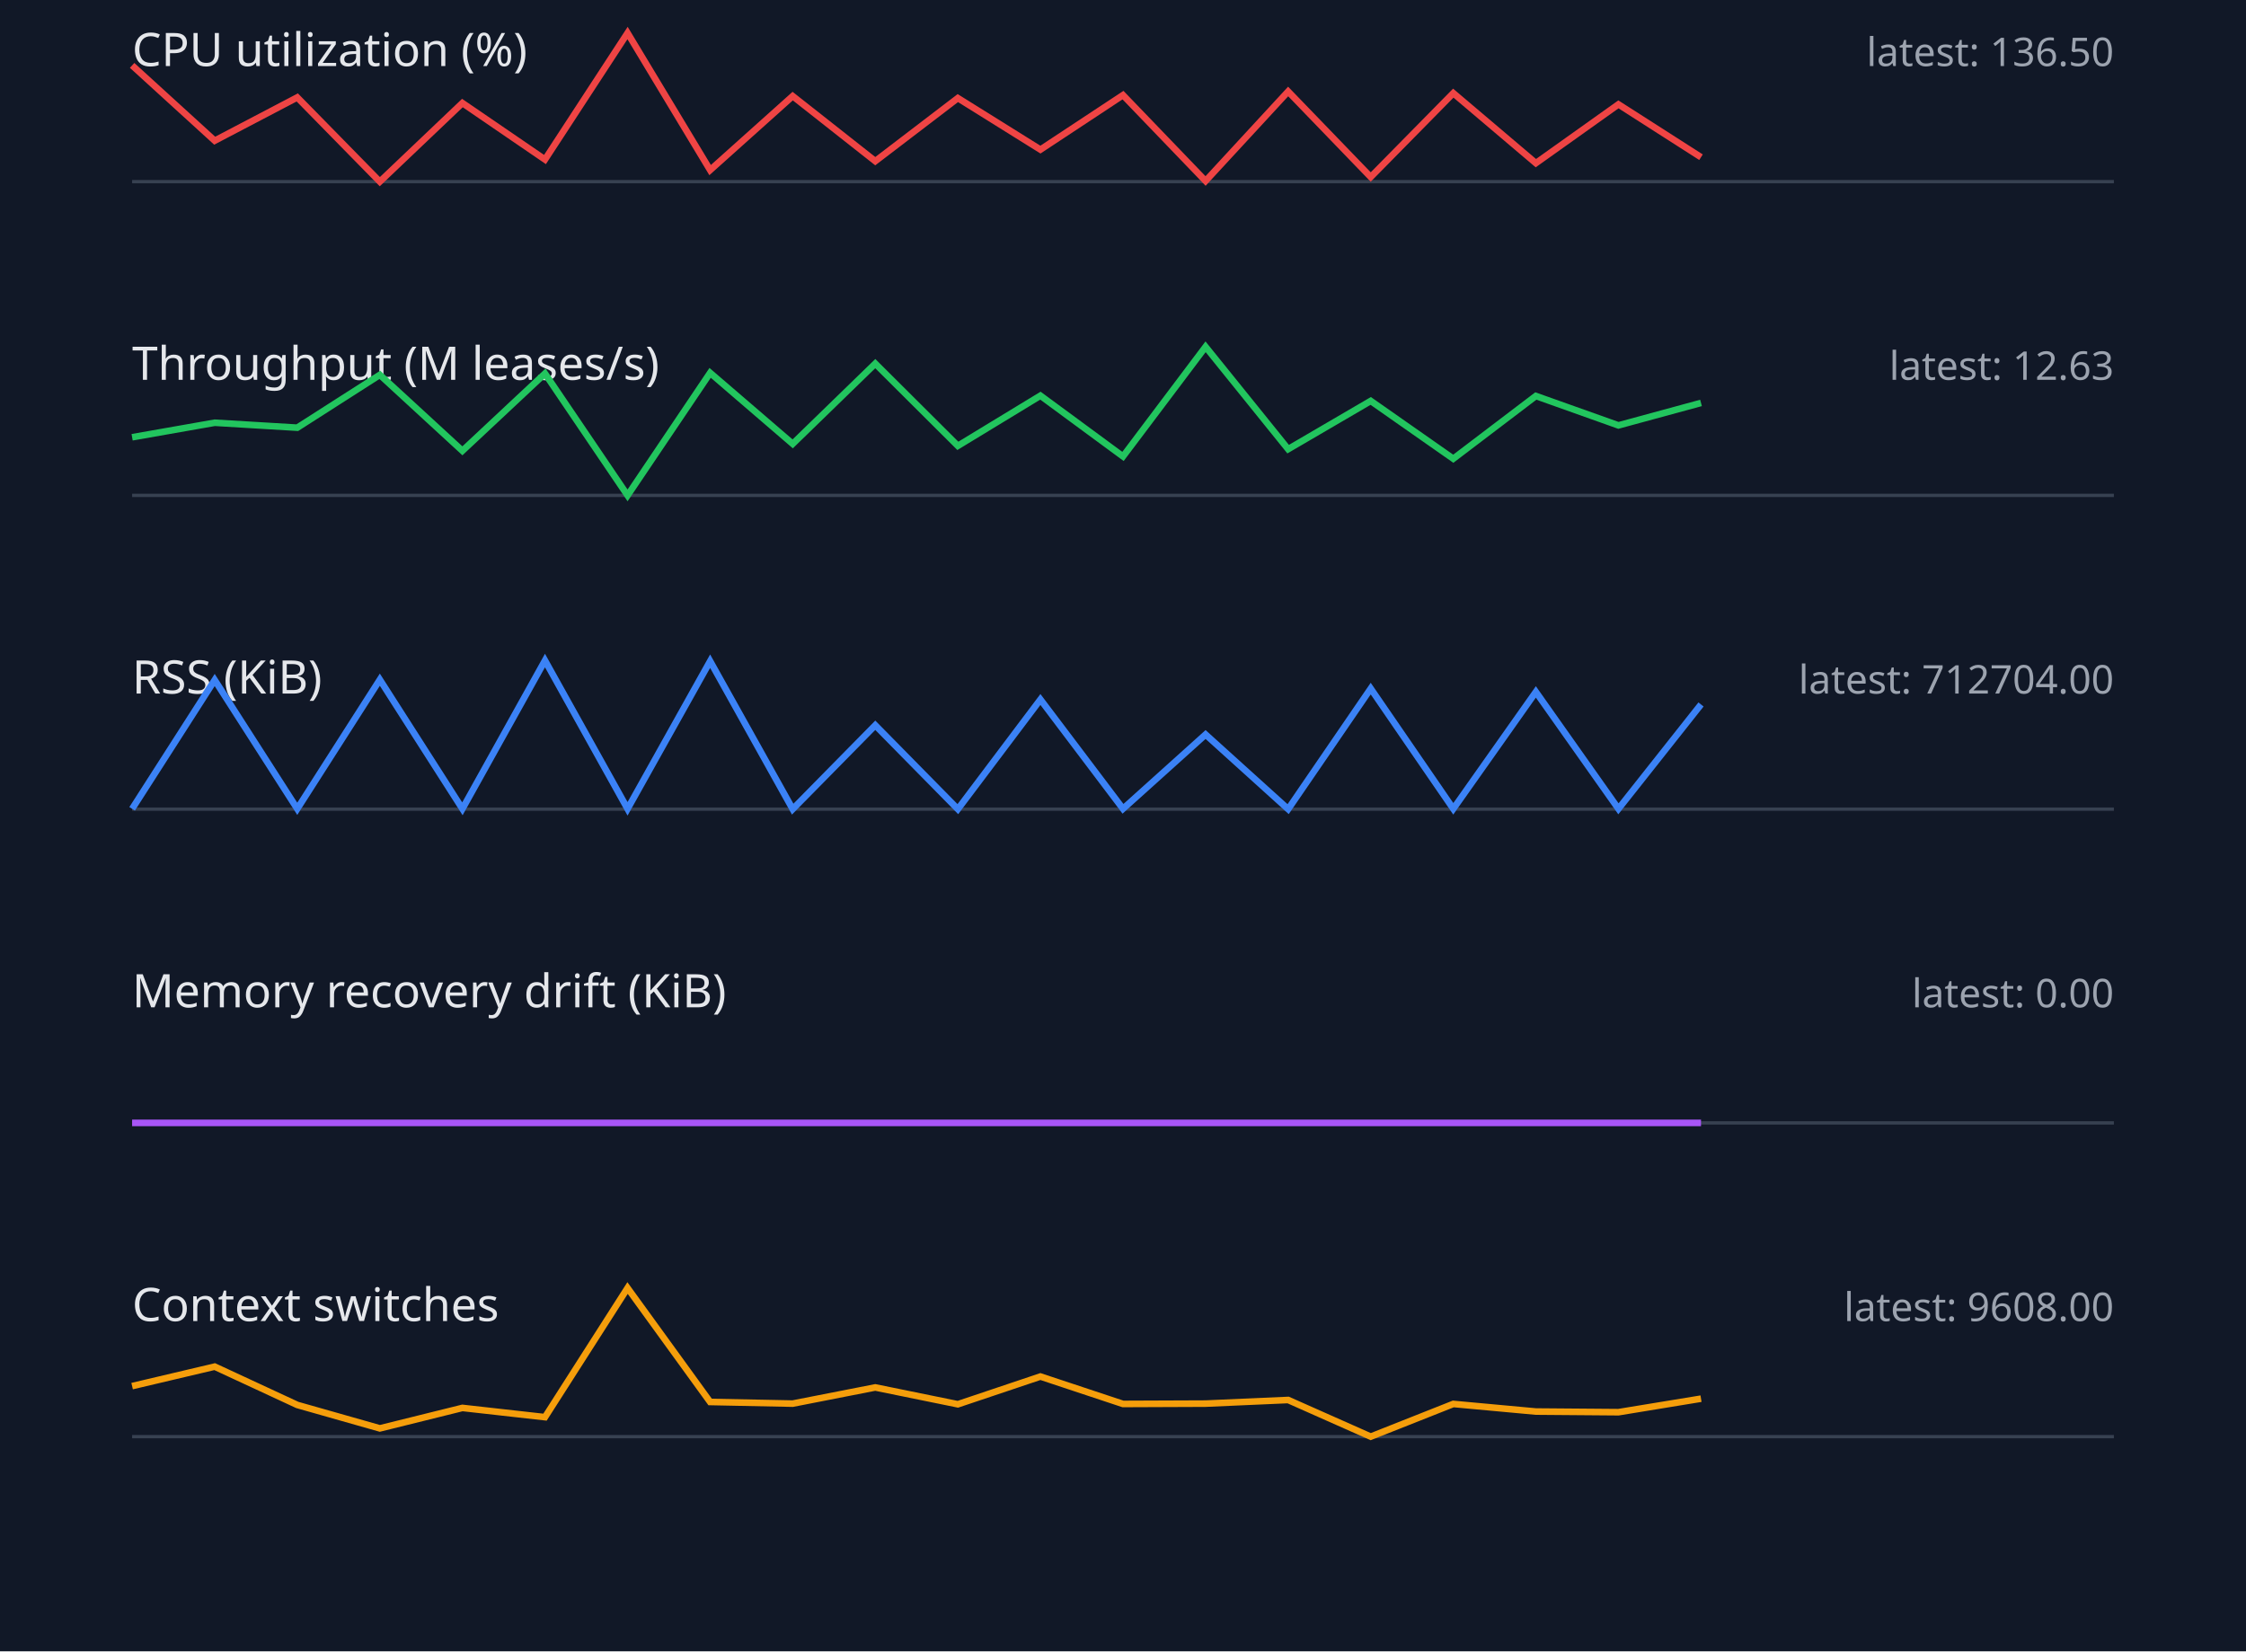
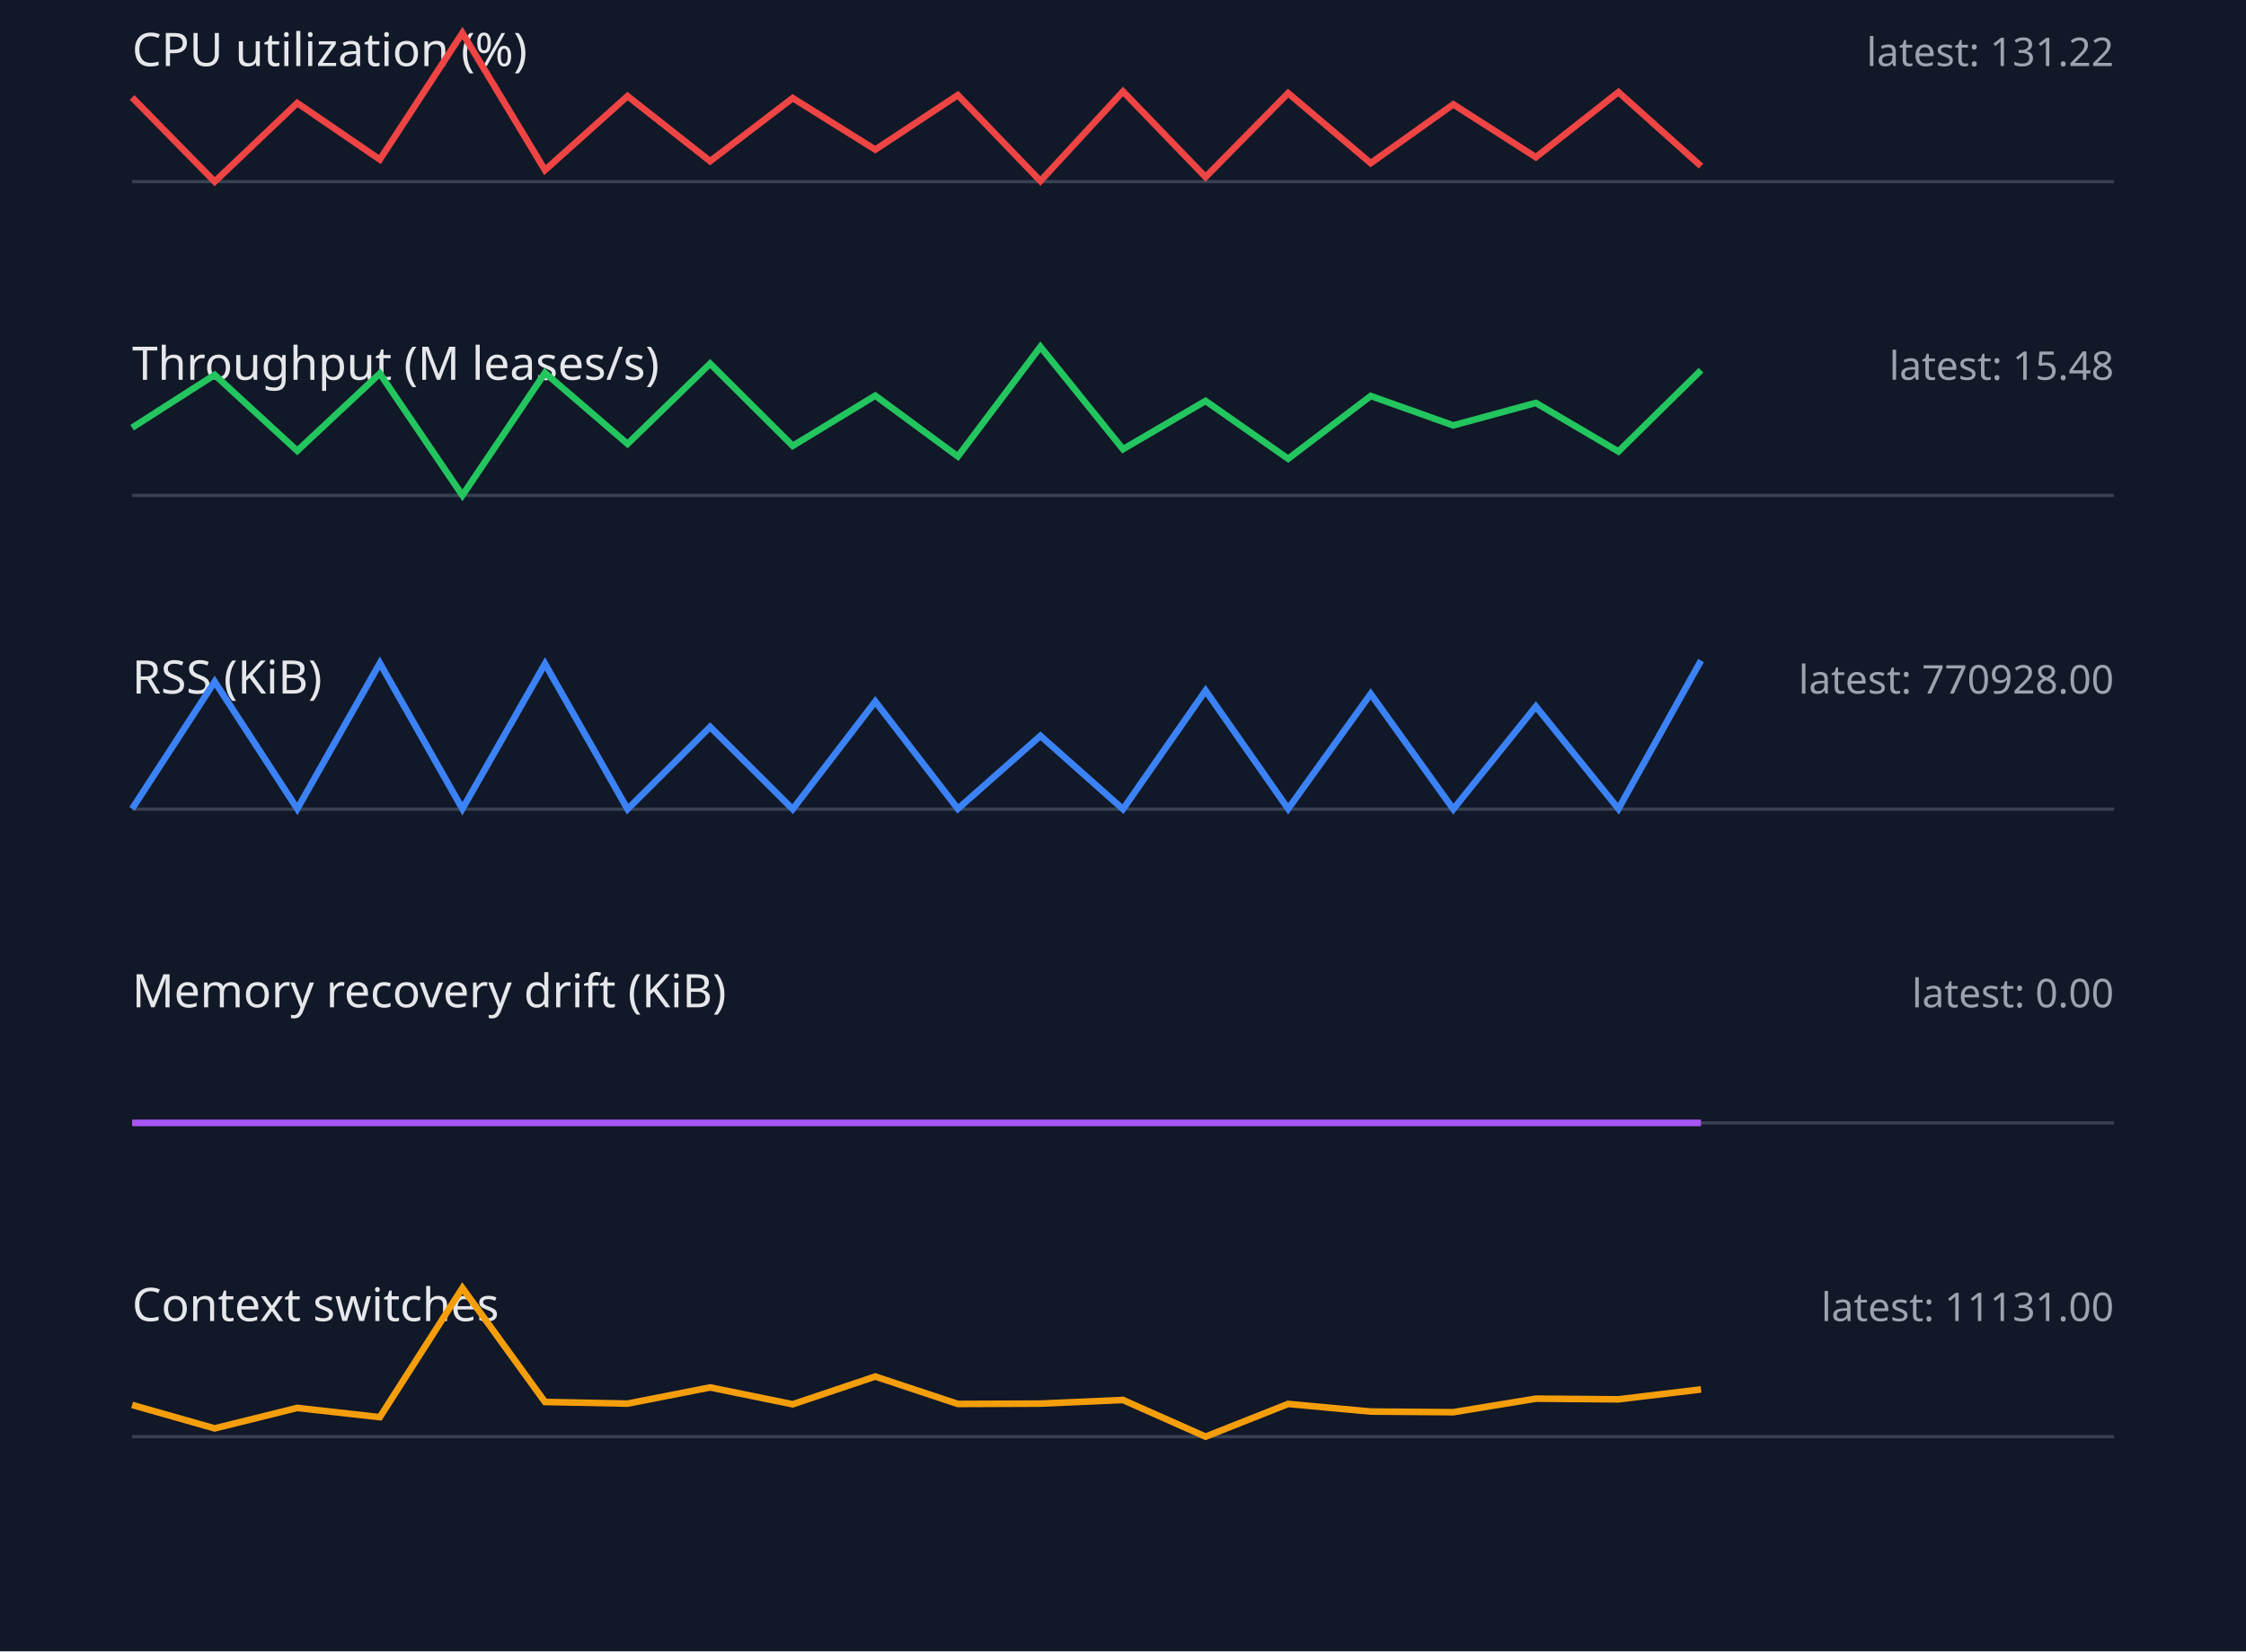
<svg xmlns="http://www.w3.org/2000/svg" width="680" height="500" viewBox="0 0 680 500">
  <style>.label{font:14px sans-serif;fill:#e5e7eb}.value{font:12px sans-serif;fill:#9ca3af}.axis{stroke:#374151}.series{fill:none;stroke-width:2}</style>
  <rect width="100%" height="100%" fill="#111827" />
  <text x="40" y="20" class="label">CPU utilization (%)</text>
-   <text x="640" y="20" text-anchor="end" class="value">latest: 136.50</text>
+   <text x="640" y="20" text-anchor="end" class="value">latest: 131.22</text>
  <line x1="40" y1="55" x2="640" y2="55" class="axis" />
-   <polyline points="40,19.8 65,42.6 90,29.5 115,55.0 140,31.2 165,48.3 190,10.0 215,51.5 240,29.1 265,48.8 290,29.7 315,45.3 340,28.8 365,54.8 390,27.7 415,53.6 440,28.2 465,49.4 490,31.6 515,47.6" stroke="#ef4444" class="series" />
+   <polyline points="40,29.5 65,55.0 90,31.2 115,48.3 140,10.0 165,51.5 190,29.1 215,48.8 240,29.7 265,45.3 290,28.8 315,54.8 340,27.7 365,53.6 390,28.2 415,49.4 440,31.6 465,47.6 490,27.9 515,50.3" stroke="#ef4444" class="series" />
  <text x="40" y="115" class="label">Throughput (M leases/s)</text>
-   <text x="640" y="115" text-anchor="end" class="value">latest: 12.63</text>
+   <text x="640" y="115" text-anchor="end" class="value">latest: 15.48</text>
  <line x1="40" y1="150" x2="640" y2="150" class="axis" />
-   <polyline points="40,132.4 65,128.0 90,129.5 115,113.5 140,136.5 165,113.1 190,150.0 215,112.9 240,134.4 265,110.1 290,135.0 315,119.8 340,138.2 365,105.0 390,136.0 415,121.4 440,138.9 465,119.9 490,128.8 515,122.0" stroke="#22c55e" class="series" />
+   <polyline points="40,129.5 65,113.5 90,136.5 115,113.1 140,150.0 165,112.9 190,134.4 215,110.1 240,135.0 265,119.8 290,138.2 315,105.0 340,136.0 365,121.4 390,138.9 415,119.9 440,128.8 465,122.0 490,136.7 515,112.1" stroke="#22c55e" class="series" />
  <text x="40" y="210" class="label">RSS (KiB)</text>
-   <text x="640" y="210" text-anchor="end" class="value">latest: 712704.00</text>
+   <text x="640" y="210" text-anchor="end" class="value">latest: 770928.00</text>
  <line x1="40" y1="245" x2="640" y2="245" class="axis" />
-   <polyline points="40,244.9 65,205.9 90,244.9 115,205.8 140,244.9 165,200.0 190,244.9 215,200.2 240,245.0 265,219.6 290,245.0 315,211.8 340,244.9 365,222.4 390,245.0 415,208.5 440,244.9 465,209.5 490,244.9 515,213.3" stroke="#3b82f6" class="series" />
+   <polyline points="40,244.9 65,206.4 90,244.9 115,200.8 140,244.9 165,201.0 190,245.0 215,220.1 240,245.0 265,212.4 290,244.9 315,222.8 340,245.0 365,209.1 390,244.9 415,210.1 440,245.0 465,213.9 490,244.9 515,200.0" stroke="#3b82f6" class="series" />
  <text x="40" y="305" class="label">Memory recovery drift (KiB)</text>
  <text x="640" y="305" text-anchor="end" class="value">latest: 0.00</text>
  <line x1="40" y1="340" x2="640" y2="340" class="axis" />
  <polyline points="40,340.0 65,340.0 90,340.0 115,340.0 140,340.0 165,340.0 190,340.0 215,340.0 240,340.0 265,340.0 290,340.0 315,340.0 340,340.0 365,340.0 390,340.0 415,340.0 440,340.0 465,340.0 490,340.0 515,340.0" stroke="#a855f7" class="series" />
  <text x="40" y="400" class="label">Context switches</text>
-   <text x="640" y="400" text-anchor="end" class="value">latest: 9608.00</text>
+   <text x="640" y="400" text-anchor="end" class="value">latest: 11131.00</text>
  <line x1="40" y1="435" x2="640" y2="435" class="axis" />
-   <polyline points="40,419.7 65,413.8 90,425.4 115,432.5 140,426.3 165,429.1 190,390.0 215,424.5 240,425.0 265,420.1 290,425.2 315,416.8 340,425.1 365,425.0 390,423.9 415,435.0 440,425.1 465,427.4 490,427.6 515,423.5" stroke="#f59e0b" class="series" />
+   <polyline points="40,425.4 65,432.5 90,426.3 115,429.1 140,390.0 165,424.5 190,425.0 215,420.1 240,425.2 265,416.8 290,425.1 315,425.0 340,423.9 365,435.0 390,425.1 415,427.4 440,427.6 465,423.5 490,423.7 515,420.7" stroke="#f59e0b" class="series" />
</svg>
